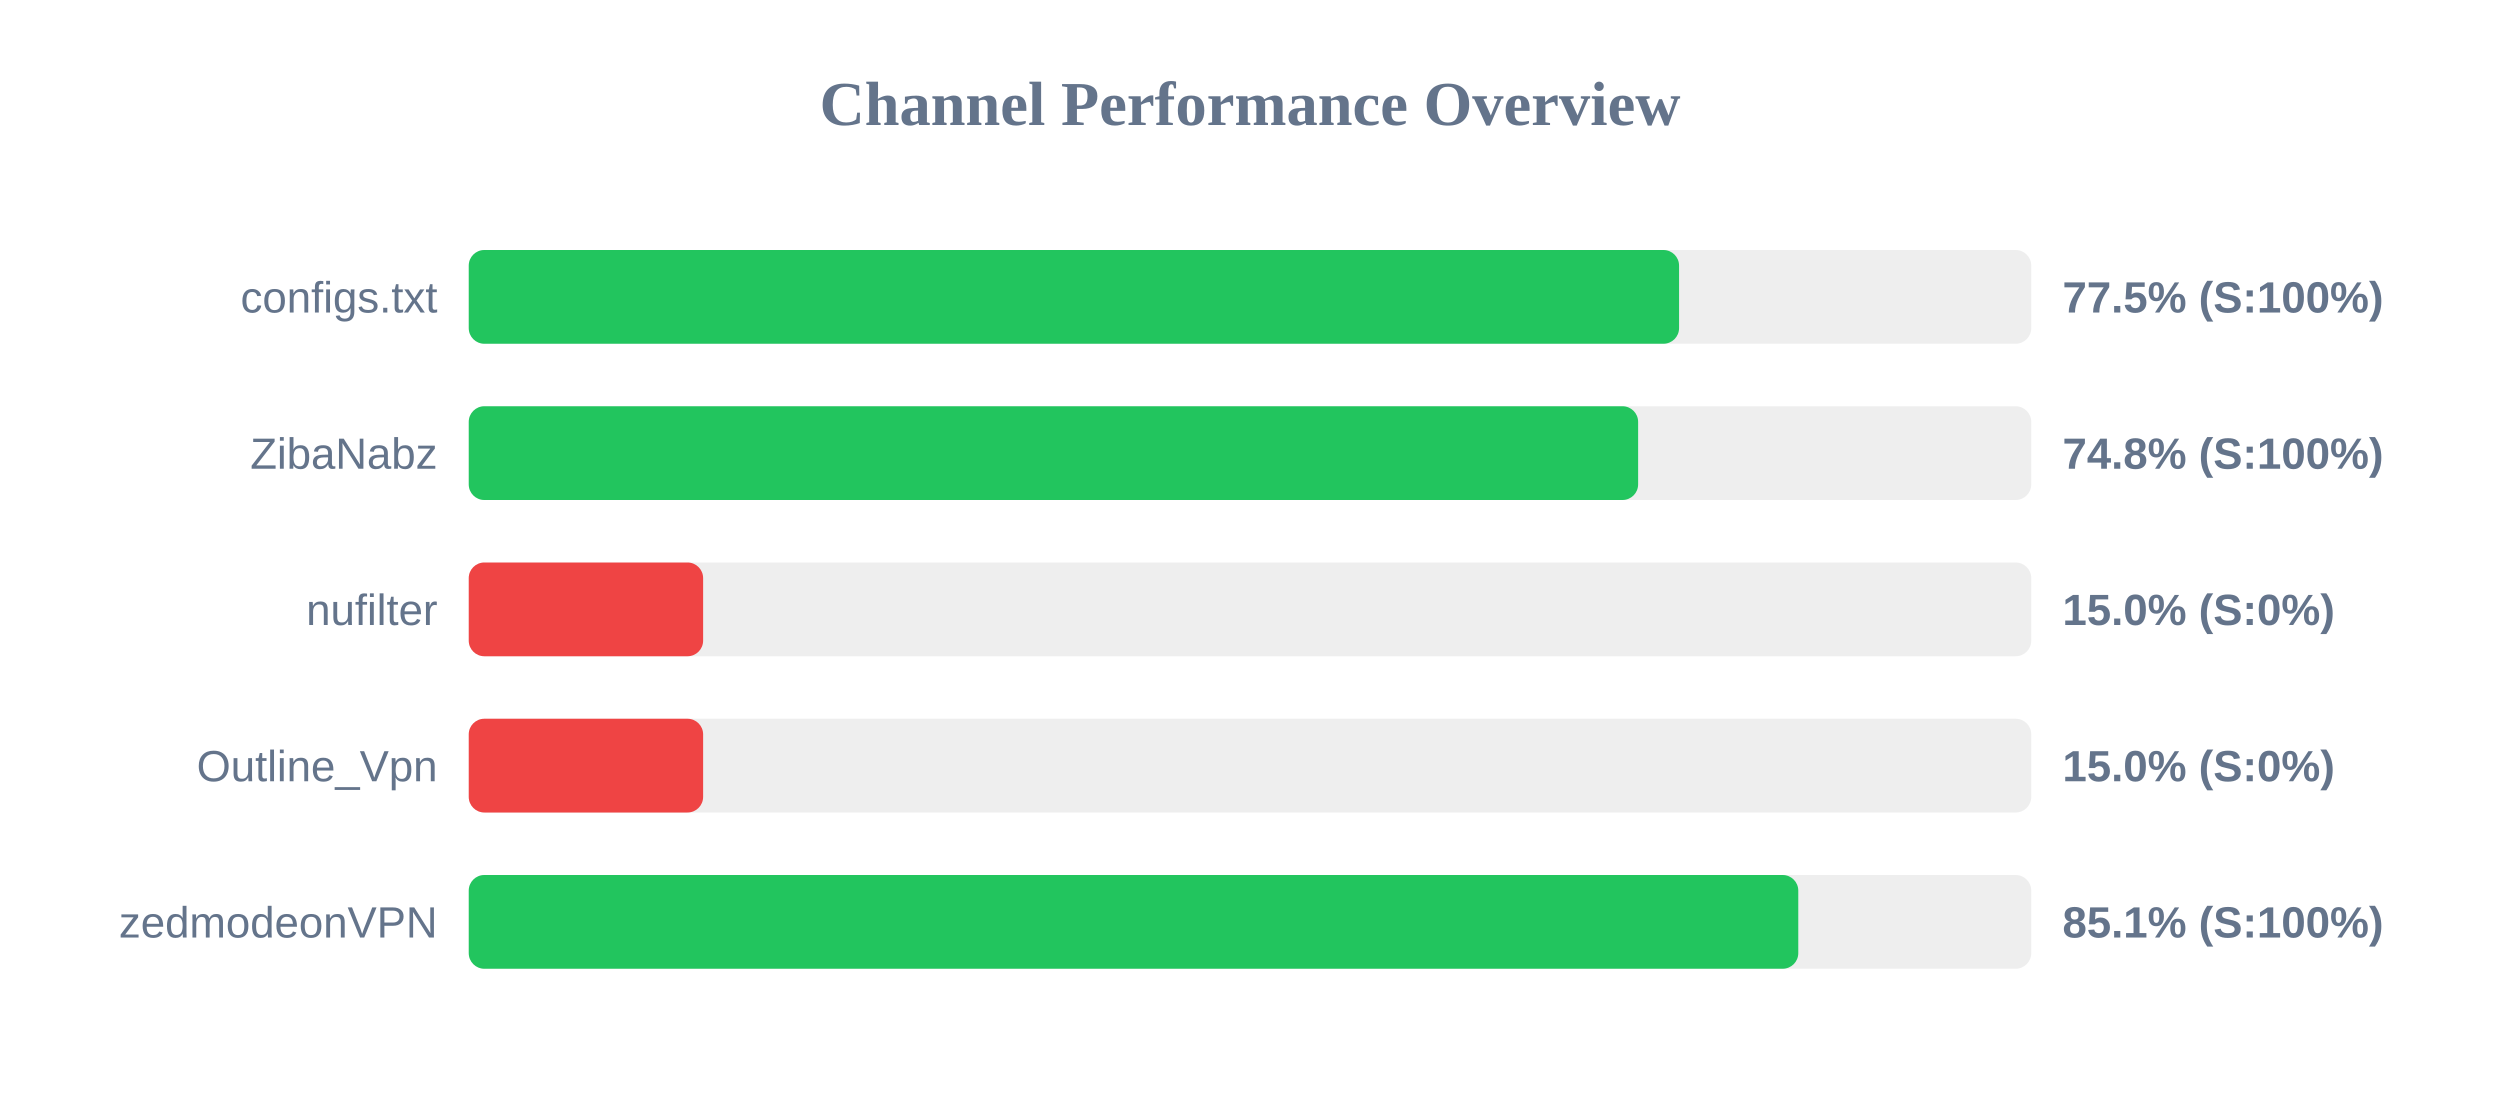
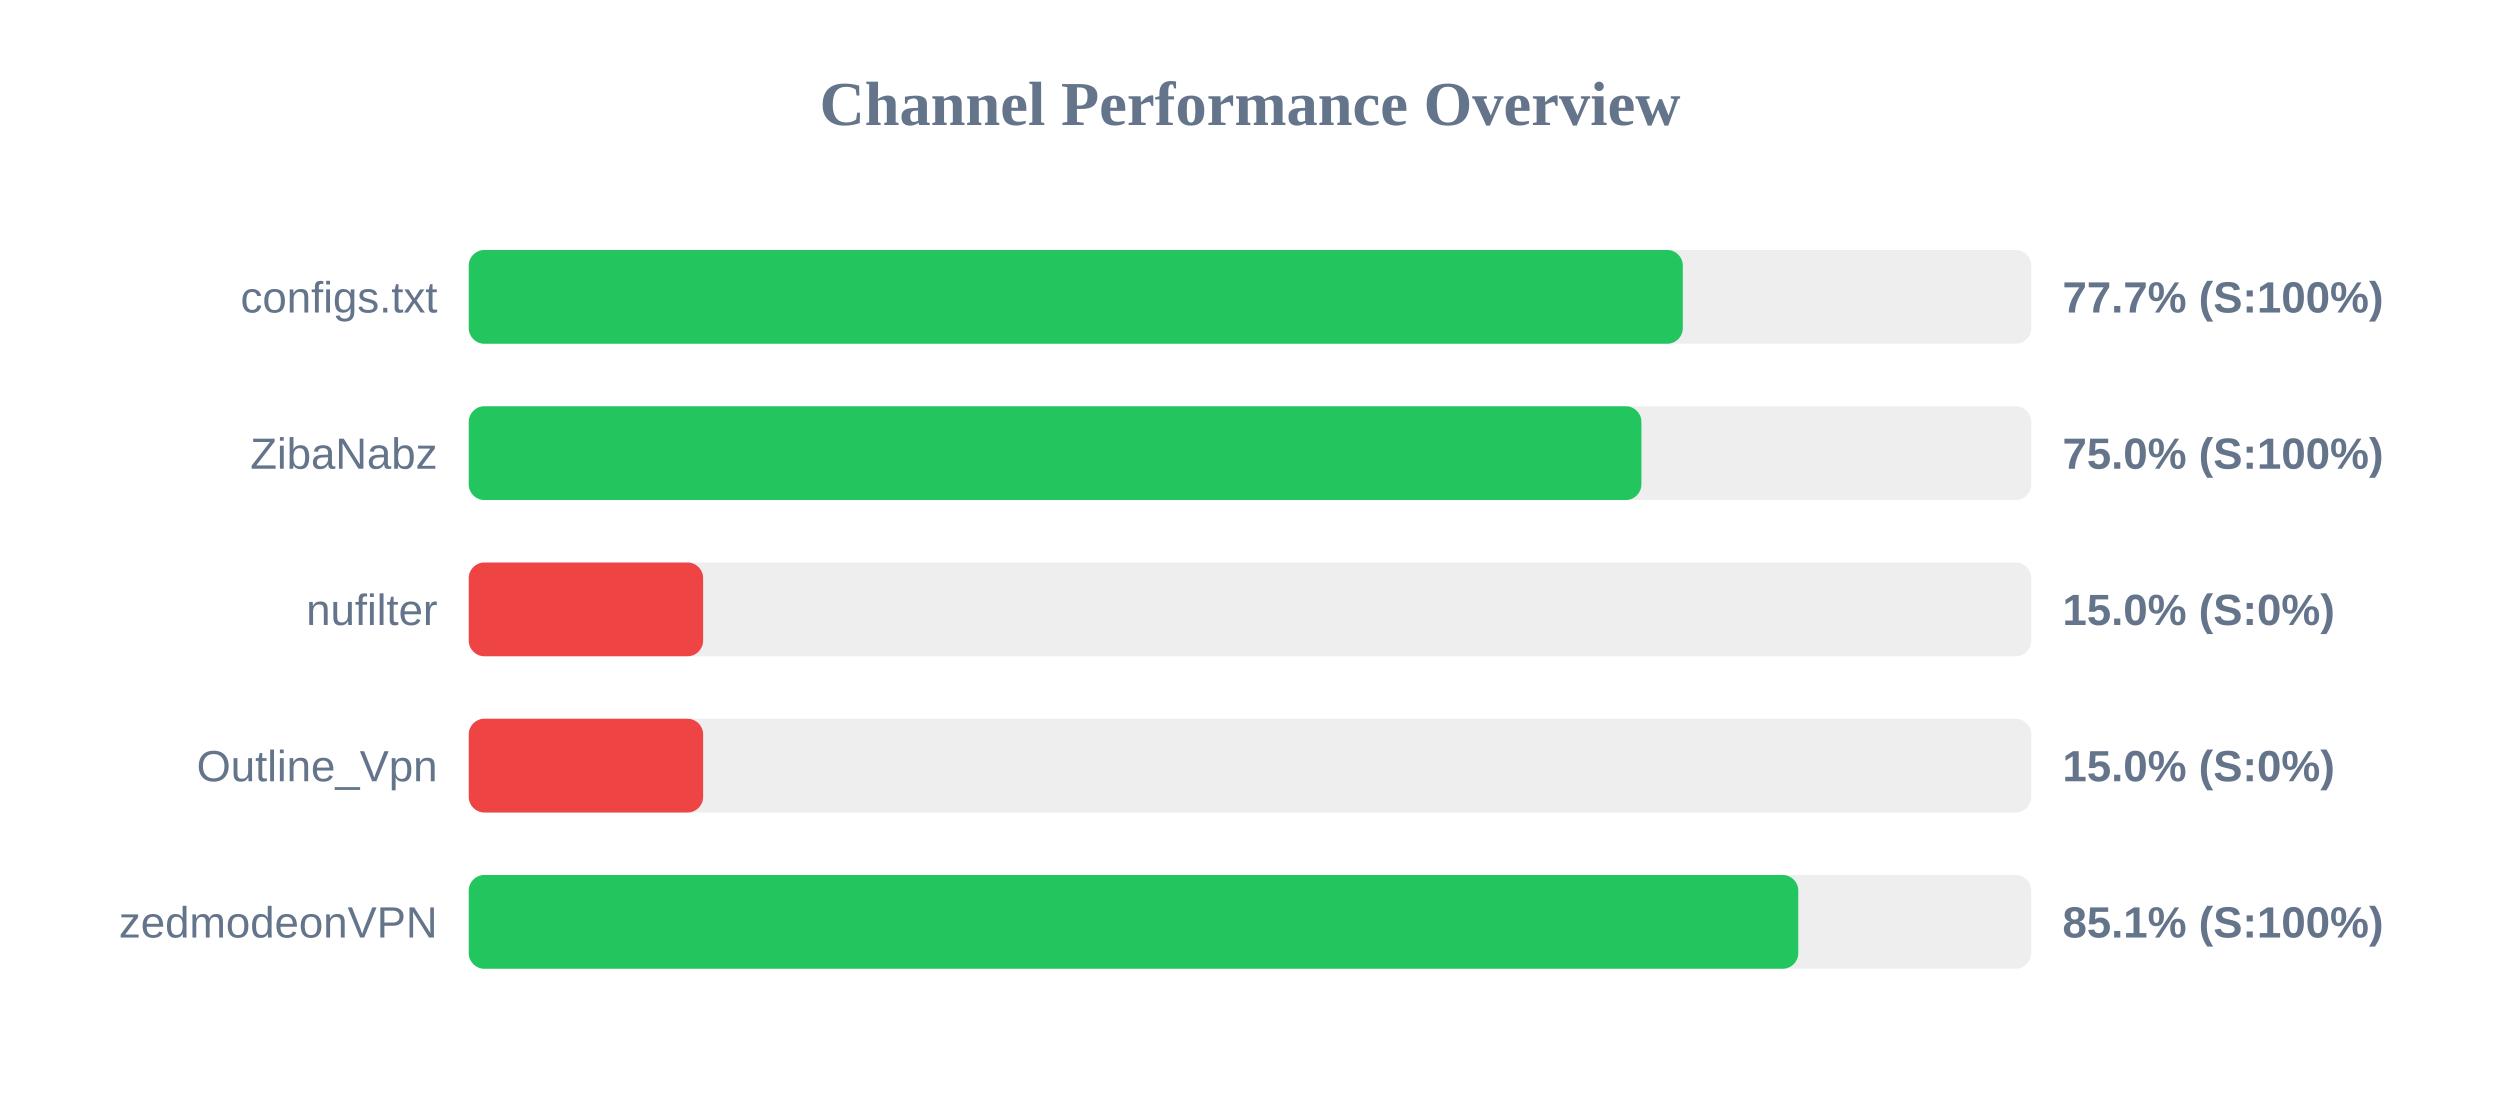
<svg xmlns="http://www.w3.org/2000/svg" width="800" height="350" version="1.1">
  <style>
        .row { font: 14px Arial; fill: #64748b; }
        .score { font: bold 14px Arial; fill: #64748b; }
    </style>
  <text x="400" y="40" text-anchor="middle" font-size="20px" font-weight="bold" fill="#64748b">Channel Performance Overview</text>
  <rect x="150" y="80" width="500" height="30" fill="#eee" rx="5" />
-   <rect x="150" y="80" width="387.3" height="30" fill="#22c55e" rx="5" />
+   <rect x="150" y="80" width="388.5" height="30" fill="#22c55e" rx="5" />
  <text x="140" y="100" text-anchor="end" class="row">configs.txt</text>
-   <text x="660" y="100" text-anchor="start" class="score">77.5% (S:100%)</text>
+   <text x="660" y="100" text-anchor="start" class="score">77.7% (S:100%)</text>
  <rect x="150" y="130" width="500" height="30" fill="#eee" rx="5" />
-   <rect x="150" y="130" width="374.2" height="30" fill="#22c55e" rx="5" />
+   <rect x="150" y="130" width="375.25" height="30" fill="#22c55e" rx="5" />
  <text x="140" y="150" text-anchor="end" class="row">ZibaNabz</text>
-   <text x="660" y="150" text-anchor="start" class="score">74.8% (S:100%)</text>
+   <text x="660" y="150" text-anchor="start" class="score">75.0% (S:100%)</text>
  <rect x="150" y="180" width="500" height="30" fill="#eee" rx="5" />
  <rect x="150" y="180" width="75.0" height="30" fill="#ef4444" rx="5" />
  <text x="140" y="200" text-anchor="end" class="row">nufilter</text>
  <text x="660" y="200" text-anchor="start" class="score">15.0% (S:0%)</text>
  <rect x="150" y="230" width="500" height="30" fill="#eee" rx="5" />
  <rect x="150" y="230" width="75.0" height="30" fill="#ef4444" rx="5" />
  <text x="140" y="250" text-anchor="end" class="row">Outline_Vpn</text>
  <text x="660" y="250" text-anchor="start" class="score">15.0% (S:0%)</text>
  <rect x="150" y="280" width="500" height="30" fill="#eee" rx="5" />
  <rect x="150" y="280" width="425.45" height="30" fill="#22c55e" rx="5" />
  <text x="140" y="300" text-anchor="end" class="row">zedmodeonVPN</text>
  <text x="660" y="300" text-anchor="start" class="score">85.1% (S:100%)</text>
</svg>
